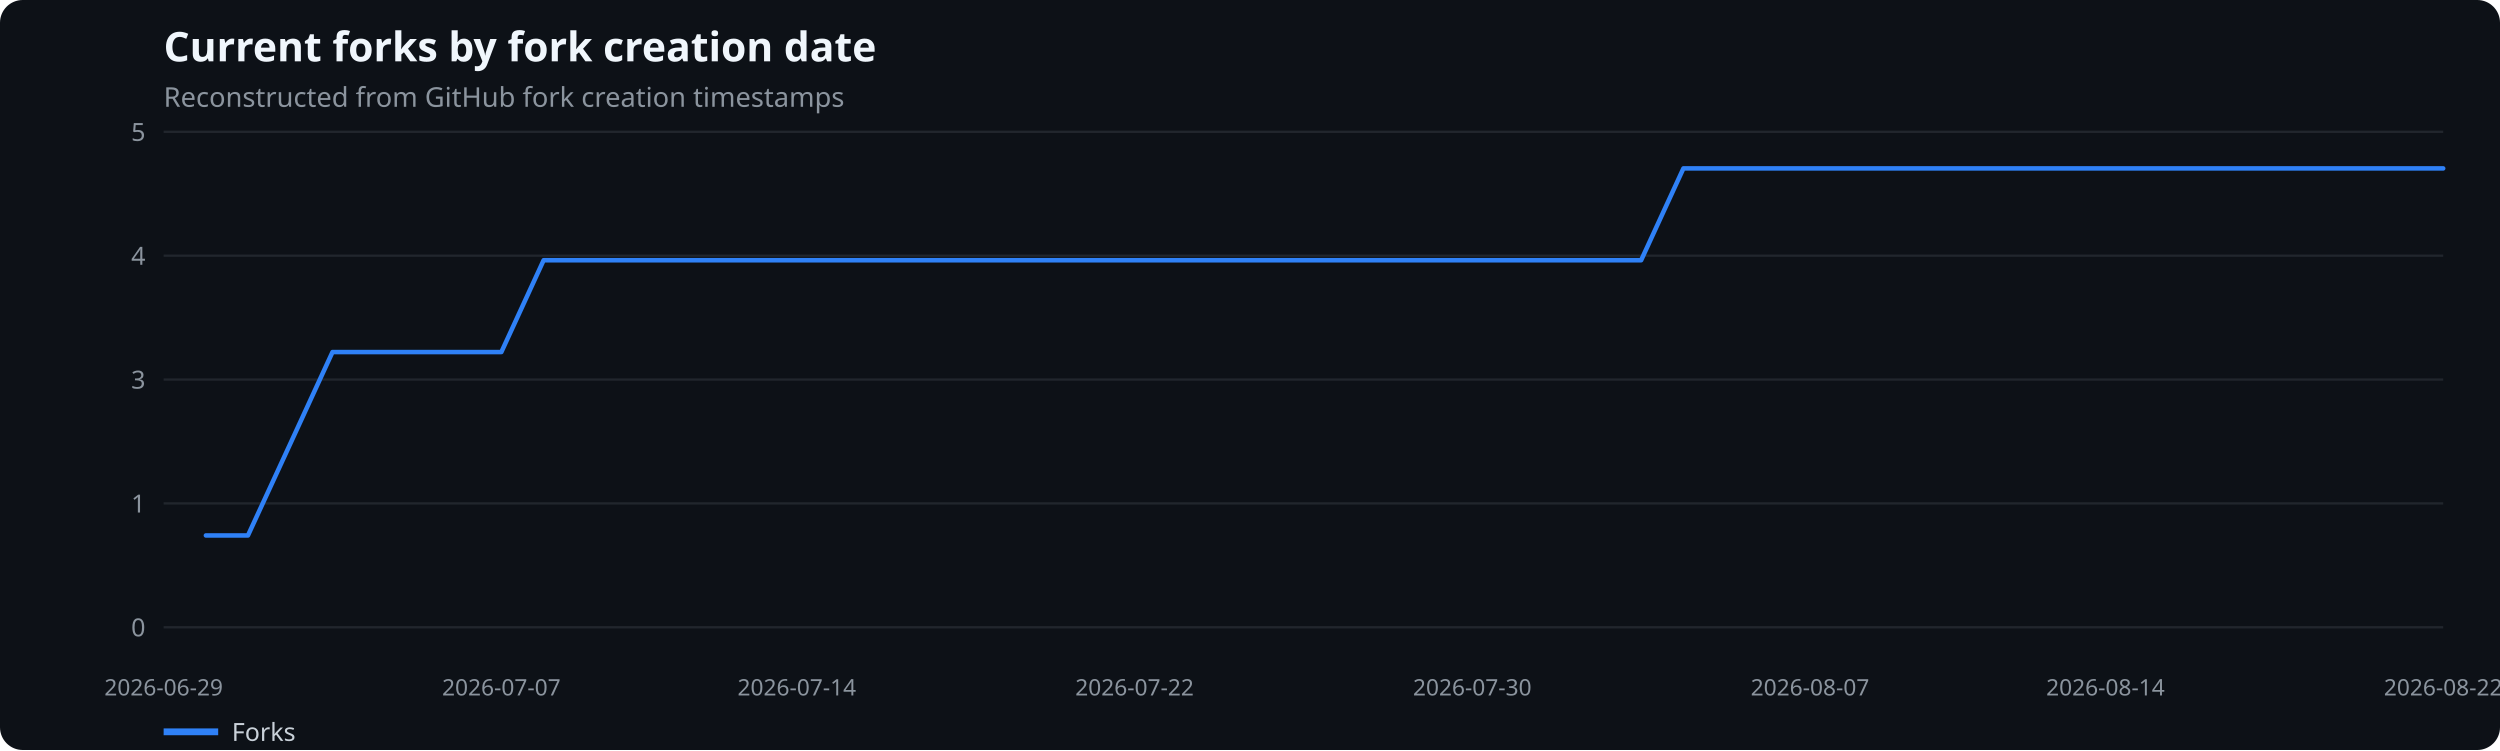
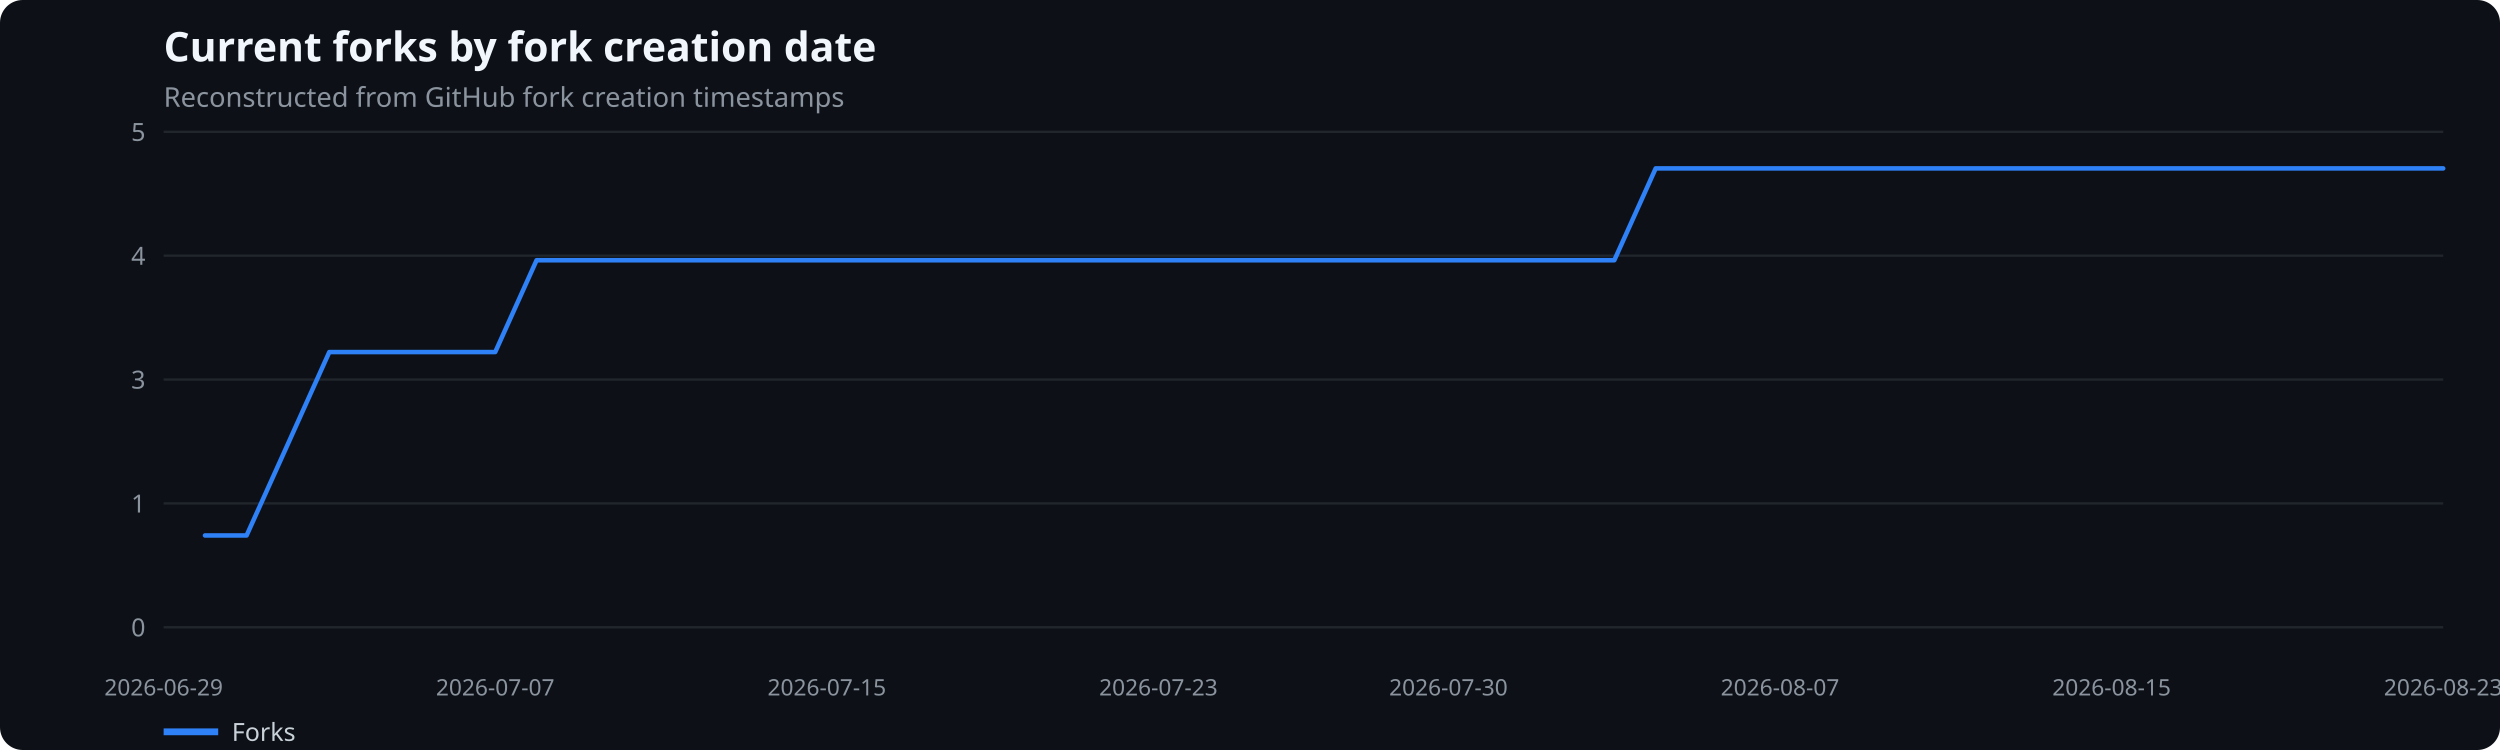
<svg xmlns="http://www.w3.org/2000/svg" width="1100" height="330" viewBox="0 0 1100 330" role="img" aria-label="Current forks by fork creation date">
  <rect width="100%" height="100%" fill="#0d1117" rx="10" />
  <text x="72" y="27" fill="#f0f6fc" font-family="system-ui,sans-serif" font-size="18" font-weight="600">Current forks by fork creation date</text>
  <text x="72" y="47" fill="#8b949e" font-family="system-ui,sans-serif" font-size="12">Reconstructed from GitHub fork creation timestamps</text>
  <line x1="72" x2="1075" y1="276.0" y2="276.0" stroke="#21262d" />
  <text x="64" y="280.0" text-anchor="end" fill="#8b949e" font-family="system-ui,sans-serif" font-size="11">0</text>
  <line x1="72" x2="1075" y1="221.5" y2="221.5" stroke="#21262d" />
  <text x="64" y="225.5" text-anchor="end" fill="#8b949e" font-family="system-ui,sans-serif" font-size="11">1</text>
  <line x1="72" x2="1075" y1="167.0" y2="167.0" stroke="#21262d" />
  <text x="64" y="171.0" text-anchor="end" fill="#8b949e" font-family="system-ui,sans-serif" font-size="11">3</text>
  <line x1="72" x2="1075" y1="112.5" y2="112.5" stroke="#21262d" />
  <text x="64" y="116.5" text-anchor="end" fill="#8b949e" font-family="system-ui,sans-serif" font-size="11">4</text>
  <line x1="72" x2="1075" y1="58.0" y2="58.0" stroke="#21262d" />
  <text x="64" y="62.0" text-anchor="end" fill="#8b949e" font-family="system-ui,sans-serif" font-size="11">5</text>
  <text x="72.0" y="306" text-anchor="middle" fill="#8b949e" font-family="system-ui,sans-serif" font-size="10">2026-06-29</text>
-   <text x="220.6" y="306" text-anchor="middle" fill="#8b949e" font-family="system-ui,sans-serif" font-size="10">2026-07-07</text>
-   <text x="350.6" y="306" text-anchor="middle" fill="#8b949e" font-family="system-ui,sans-serif" font-size="10">2026-07-14</text>
-   <text x="499.2" y="306" text-anchor="middle" fill="#8b949e" font-family="system-ui,sans-serif" font-size="10">2026-07-22</text>
-   <text x="647.8" y="306" text-anchor="middle" fill="#8b949e" font-family="system-ui,sans-serif" font-size="10">2026-07-30</text>
-   <text x="796.4" y="306" text-anchor="middle" fill="#8b949e" font-family="system-ui,sans-serif" font-size="10">2026-08-07</text>
-   <text x="926.4" y="306" text-anchor="middle" fill="#8b949e" font-family="system-ui,sans-serif" font-size="10">2026-08-14</text>
-   <text x="1075.0" y="306" text-anchor="middle" fill="#8b949e" font-family="system-ui,sans-serif" font-size="10">2026-08-22</text>
-   <polyline points="90.6,235.6 109.1,235.6 127.7,195.3 146.3,154.9 164.9,154.9 183.4,154.9 202.0,154.9 220.6,154.9 239.2,114.5 257.7,114.5 276.3,114.5 294.9,114.5 313.5,114.5 332.0,114.5 350.6,114.5 369.2,114.5 387.8,114.5 406.3,114.5 424.9,114.5 443.5,114.5 462.1,114.5 480.6,114.5 499.2,114.5 517.8,114.5 536.4,114.5 554.9,114.5 573.5,114.5 592.1,114.5 610.6,114.5 629.2,114.5 647.8,114.5 666.4,114.5 684.9,114.5 703.5,114.5 722.1,114.5 740.7,74.1 759.2,74.1 777.8,74.1 796.4,74.1 815.0,74.1 833.5,74.1 852.1,74.1 870.7,74.1 889.3,74.1 907.8,74.1 926.4,74.1 945.0,74.1 963.6,74.1 982.1,74.1 1000.7,74.1 1019.3,74.1 1037.9,74.1 1056.4,74.1 1075.0,74.1" fill="none" stroke="#2f81f7" stroke-width="2" stroke-linecap="round" stroke-linejoin="round" />
+   <text x="217.9" y="306" text-anchor="middle" fill="#8b949e" font-family="system-ui,sans-serif" font-size="10">2026-07-07</text>
+   <text x="363.8" y="306" text-anchor="middle" fill="#8b949e" font-family="system-ui,sans-serif" font-size="10">2026-07-15</text>
+   <text x="509.7" y="306" text-anchor="middle" fill="#8b949e" font-family="system-ui,sans-serif" font-size="10">2026-07-23</text>
+   <text x="637.3" y="306" text-anchor="middle" fill="#8b949e" font-family="system-ui,sans-serif" font-size="10">2026-07-30</text>
+   <text x="783.2" y="306" text-anchor="middle" fill="#8b949e" font-family="system-ui,sans-serif" font-size="10">2026-08-07</text>
+   <text x="929.1" y="306" text-anchor="middle" fill="#8b949e" font-family="system-ui,sans-serif" font-size="10">2026-08-15</text>
+   <text x="1075.0" y="306" text-anchor="middle" fill="#8b949e" font-family="system-ui,sans-serif" font-size="10">2026-08-23</text>
+   <polyline points="90.2,235.6 108.5,235.6 126.7,195.3 144.9,154.9 163.2,154.9 181.4,154.9 199.7,154.9 217.9,154.9 236.1,114.5 254.4,114.5 272.6,114.5 290.8,114.5 309.1,114.5 327.3,114.5 345.5,114.5 363.8,114.5 382.0,114.5 400.3,114.5 418.5,114.5 436.7,114.5 455.0,114.5 473.2,114.5 491.4,114.5 509.7,114.5 527.9,114.5 546.1,114.5 564.4,114.5 582.6,114.5 600.9,114.5 619.1,114.5 637.3,114.5 655.6,114.5 673.8,114.5 692.0,114.5 710.3,114.5 728.5,74.1 746.7,74.1 765.0,74.1 783.2,74.1 801.5,74.1 819.7,74.1 837.9,74.1 856.2,74.1 874.4,74.1 892.6,74.1 910.9,74.1 929.1,74.1 947.3,74.1 965.6,74.1 983.8,74.1 1002.1,74.1 1020.3,74.1 1038.5,74.1 1056.8,74.1 1075.0,74.1" fill="none" stroke="#2f81f7" stroke-width="2" stroke-linecap="round" stroke-linejoin="round" />
  <line x1="72" x2="96" y1="322" y2="322" stroke="#2f81f7" stroke-width="3" />
  <text x="102" y="326" fill="#c9d1d9" font-family="system-ui,sans-serif" font-size="11">Forks</text>
</svg>
